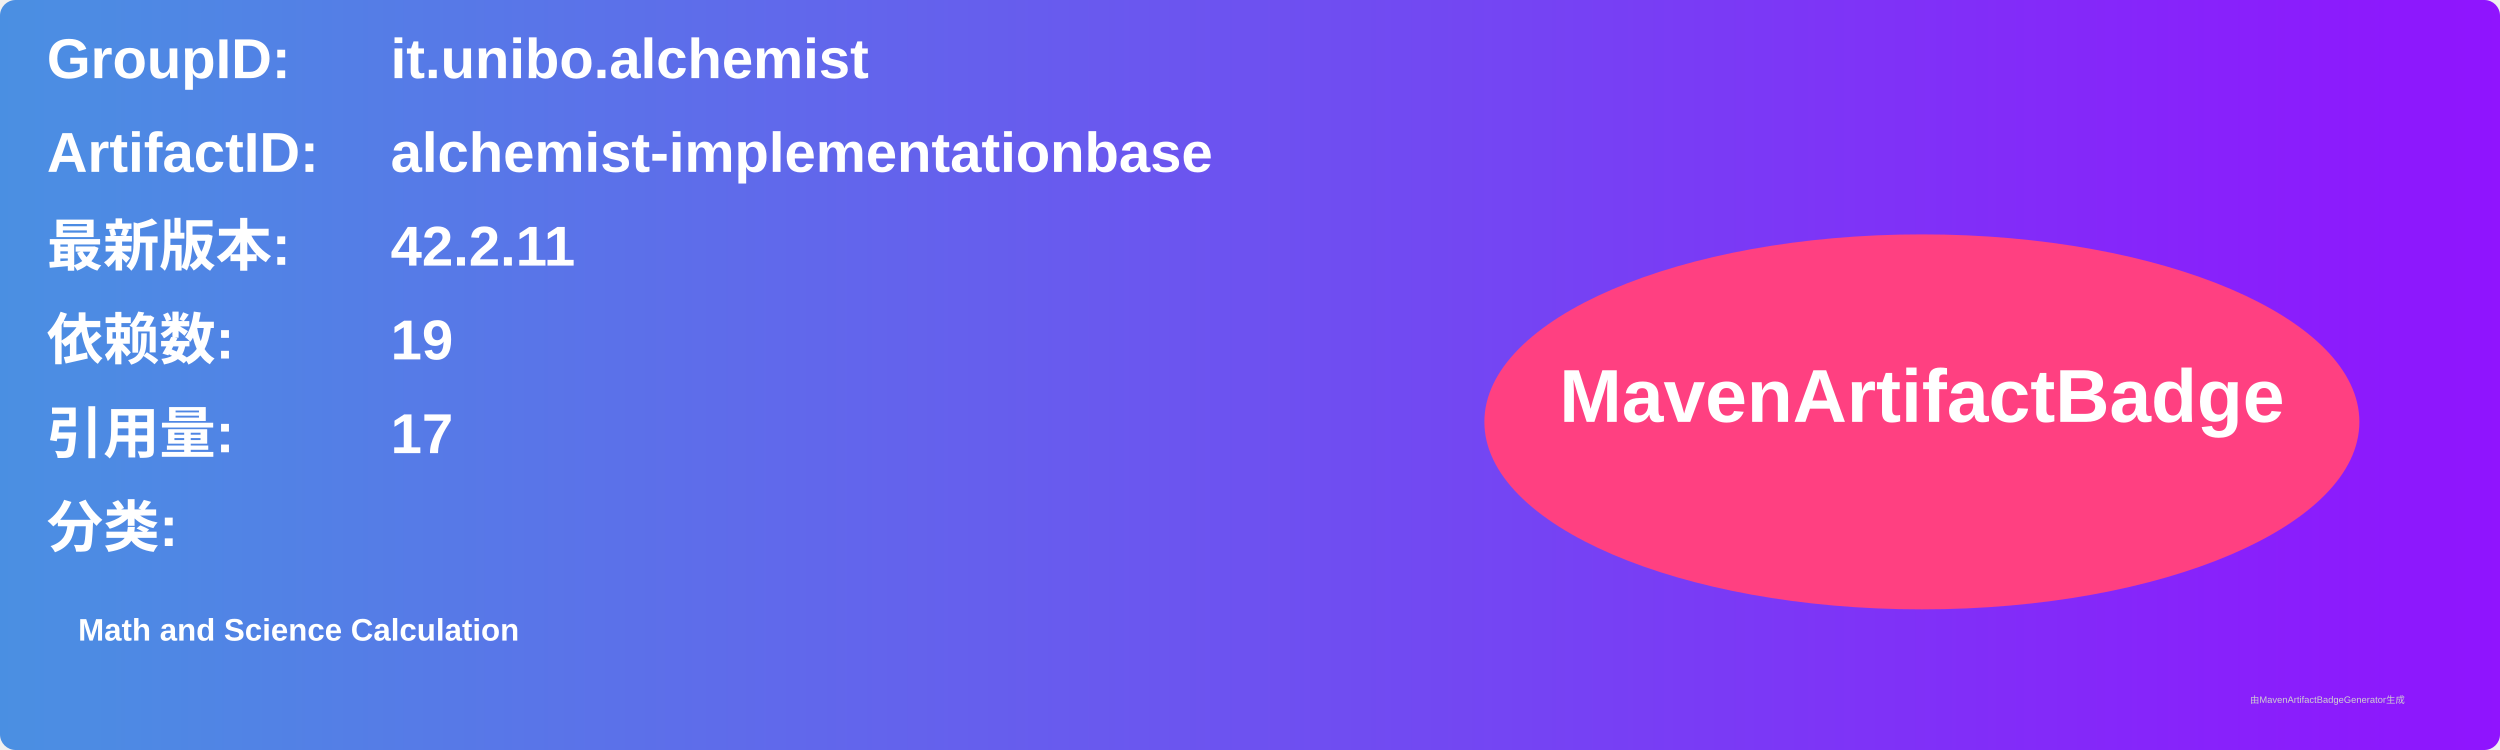
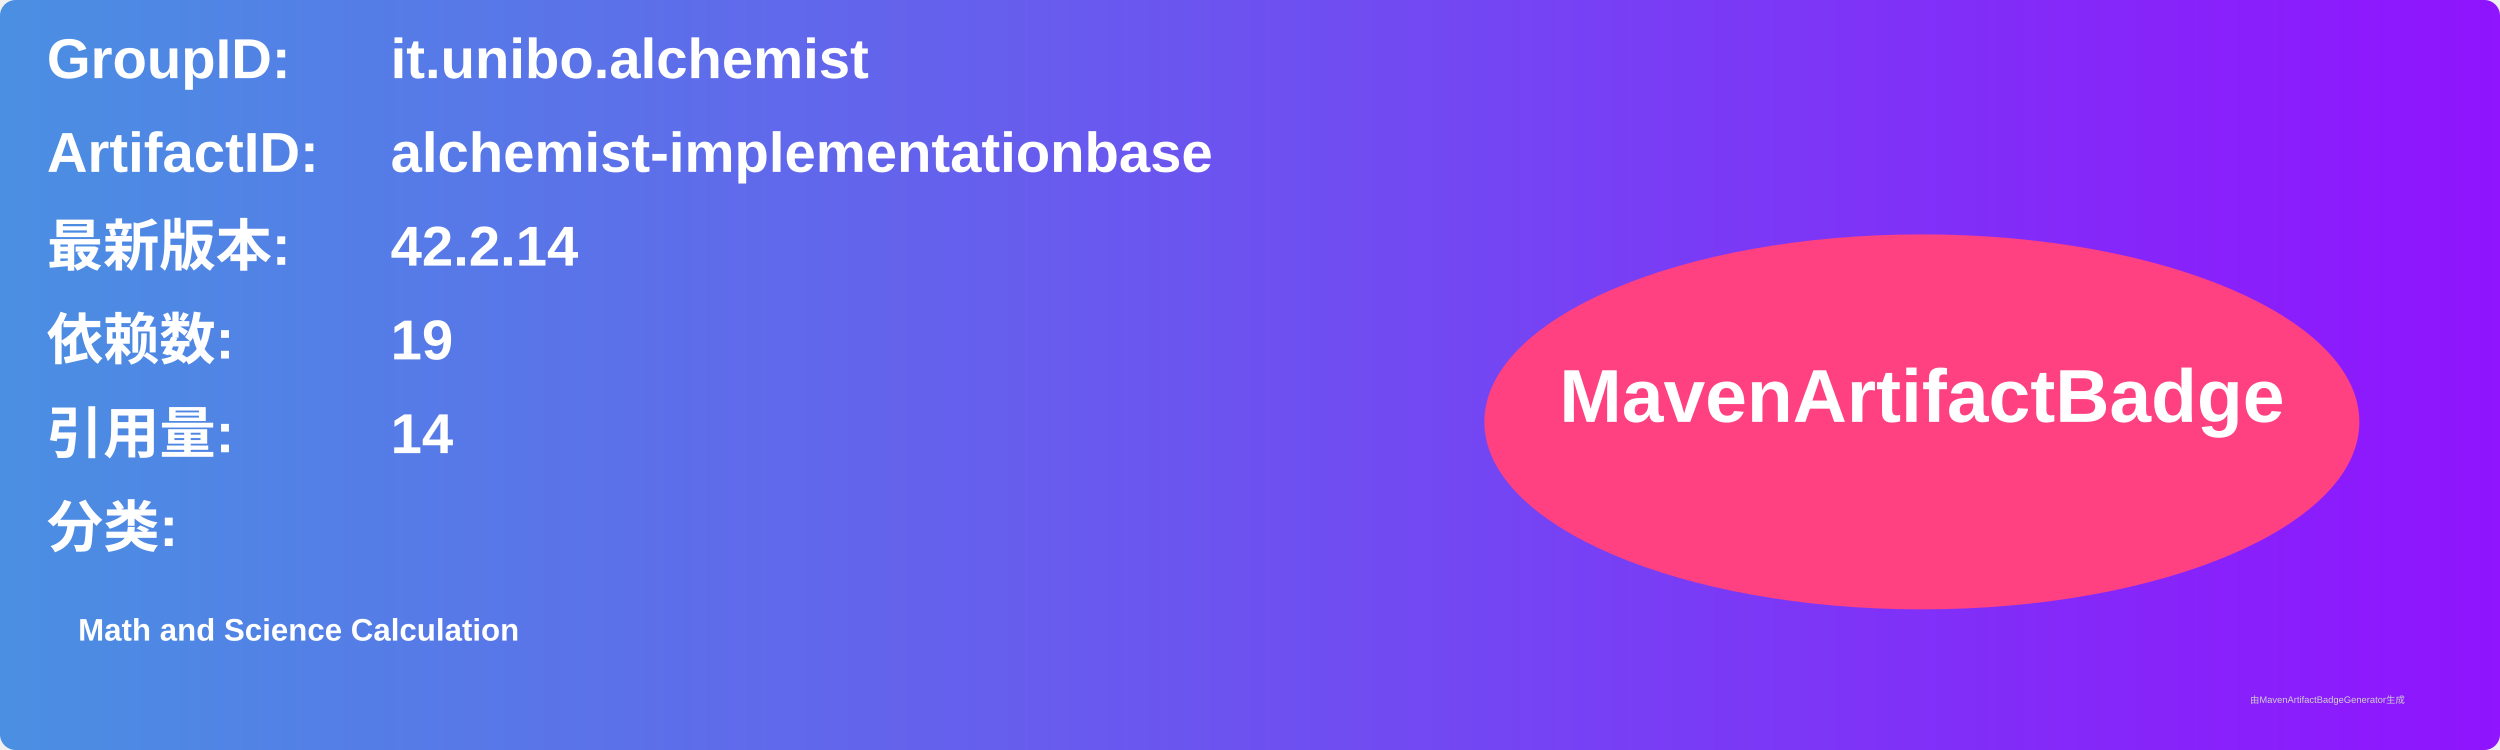
<svg xmlns="http://www.w3.org/2000/svg" width="800" height="240" viewBox="0 0 800 240">
  <linearGradient id="grad" x1="0%" y1="0%" x2="100%" y2="0%">
    <stop offset="0%" stop-color="#4a90e2" />
    <stop offset="100%" stop-color="#9013fe" />
  </linearGradient>
  <rect width="100%" height="100%" rx="5" ry="5" fill="url(#grad)" />
  <g transform="translate(15, 15)">
    <text x="0" y="10" font-family="Arial" font-size="18" fill="white" font-weight="bold" width="260">GroupID:</text>
    <text x="110" y="10" font-family="Arial" font-size="18" fill="white" font-weight="bold" width="460">it.unibo.alchemist</text>
    <text x="0" y="40" font-family="Arial" font-size="18" fill="white" font-weight="bold" width="260">ArtifactID:</text>
    <text x="110" y="40" font-family="Arial" font-size="18" fill="white" font-weight="bold" width="460">alchemist-implementationbase</text>
    <text x="0" y="70" font-family="Arial" font-size="18" fill="white" font-weight="bold">最新版本:</text>
    <text x="110" y="70" font-family="Arial" font-size="18" fill="white" font-weight="bold">
-       <tspan font-weight="bold">42.2.11</tspan>
+       <tspan font-weight="bold">42.2.14</tspan>
    </text>
    <text x="0" y="100" font-family="Arial" font-size="18" fill="white" font-weight="bold">依赖数: </text>
    <text x="110" y="100" font-family="Arial" font-size="18" fill="white">
      <tspan font-weight="bold">19</tspan>
    </text>
    <text x="0" y="130" font-family="Arial" font-size="18" fill="white" font-weight="bold">引用量: </text>
    <text x="110" y="130" font-family="Arial" font-size="18" fill="white">
-       <tspan font-weight="bold">17</tspan>
+       <tspan font-weight="bold">14</tspan>
    </text>
    <text x="0" y="160" font-family="Arial" font-size="18" fill="white" font-weight="bold">分类:</text>
    <text x="10" y="190" font-family="Arial" font-size="10" fill="white">
      <tspan font-weight="bold">Math and Science Calculation</tspan>
    </text>
    <ellipse cx="600" cy="120" rx="140" ry="60" fill="#ff4081" />
    <text x="600" y="120" text-anchor="middle" font-family="Arial" font-size="24" fill="white" font-weight="bold">MavenArtifactBadge</text>
  </g>
  <text x="720" y="225" font-family="Arial" font-size="3" fill="#d0d0d0">由MavenArtifactBadgeGenerator生成</text>
</svg>
